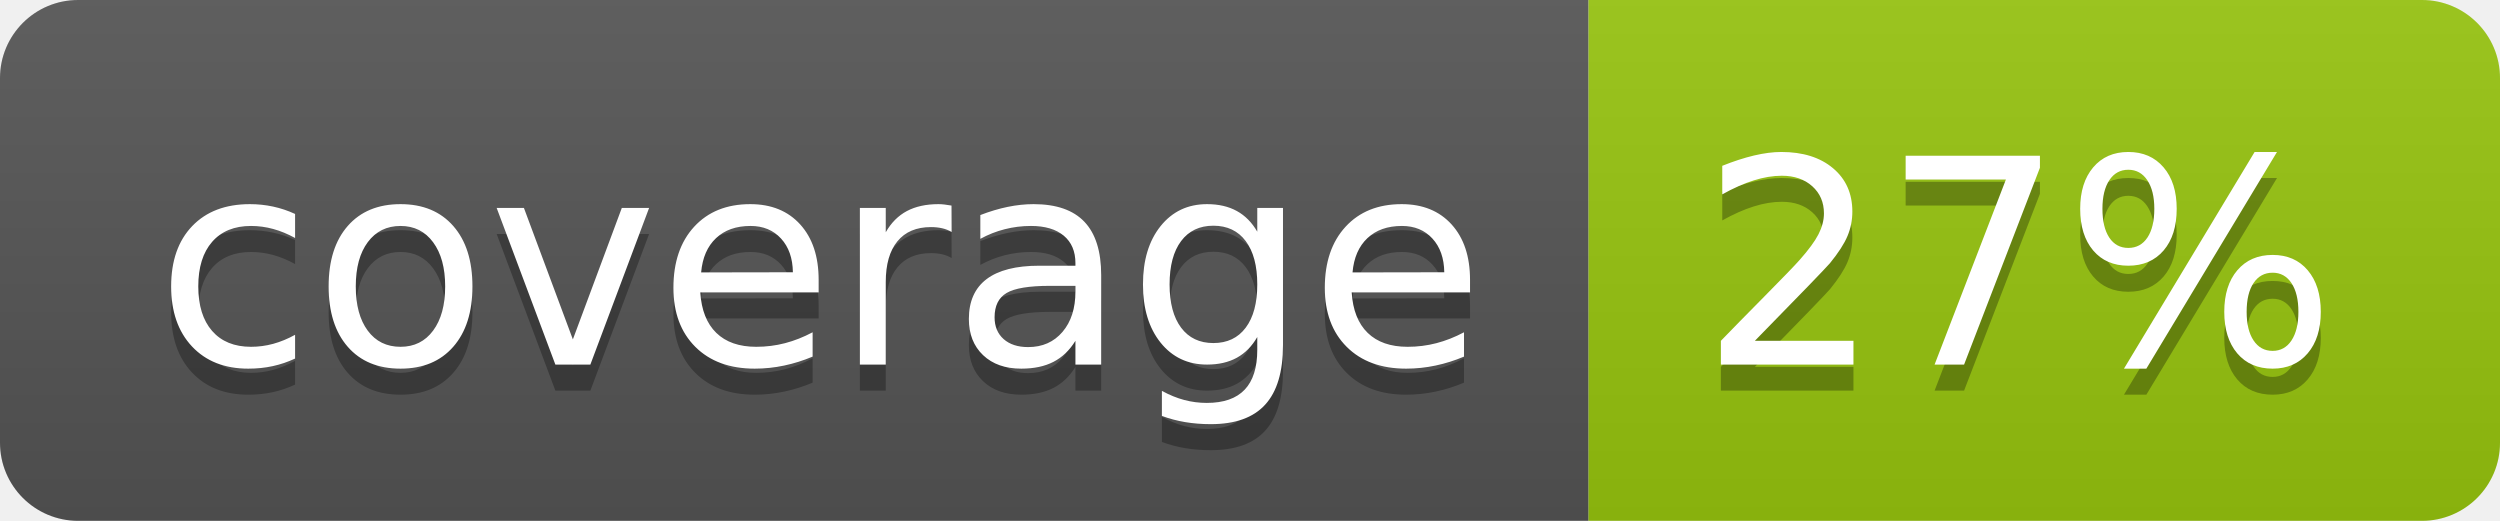
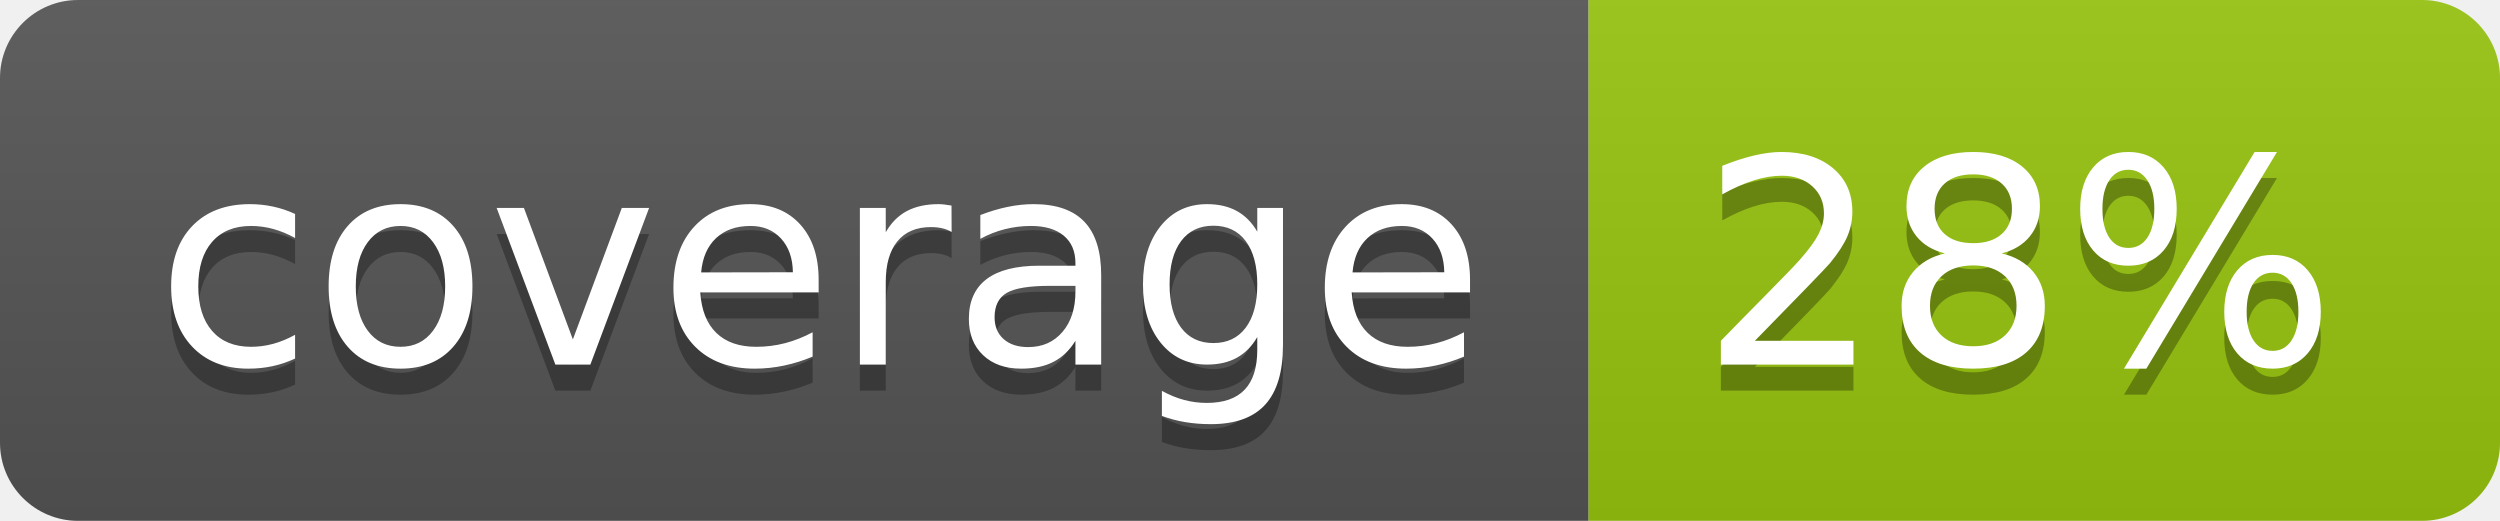
<svg xmlns="http://www.w3.org/2000/svg" width="96" height="20">
  <linearGradient id="b" x2="0" y2="100%">
    <stop offset="0" stop-color="#bbb" stop-opacity=".1" />
    <stop offset="1" stop-opacity=".1" />
  </linearGradient>
  <clipPath id="a">
    <rect width="96" height="20" rx="3" fill="#fff" />
  </clipPath>
  <g clip-path="url(#a)">
    <path fill="#555" d="M0 0h61v20H0z" />
    <path fill="#97C50F" d="M61 0h35v20H61z" />
    <path fill="url(#b)" d="M0 0h96v20H0z" />
  </g>
  <g fill="#fff" text-anchor="middle" font-family="DejaVu Sans,Verdana,Geneva,sans-serif" font-size="110">
    <text x="315" y="150" fill="#010101" fill-opacity=".3" transform="scale(.1)" textLength="510">coverage</text>
    <text x="315" y="140" transform="scale(.1)" textLength="510">coverage</text>
-     <text x="775" y="150" fill="#010101" fill-opacity=".3" transform="scale(.1)" textLength="250">27%</text>
-     <text x="775" y="140" transform="scale(.1)" textLength="250">27%</text>
+     <text x="775" y="150" fill="#010101" fill-opacity=".3" transform="scale(.1)" textLength="250">28%</text>
+     <text x="775" y="140" transform="scale(.1)" textLength="250">28%</text>
  </g>
</svg>
